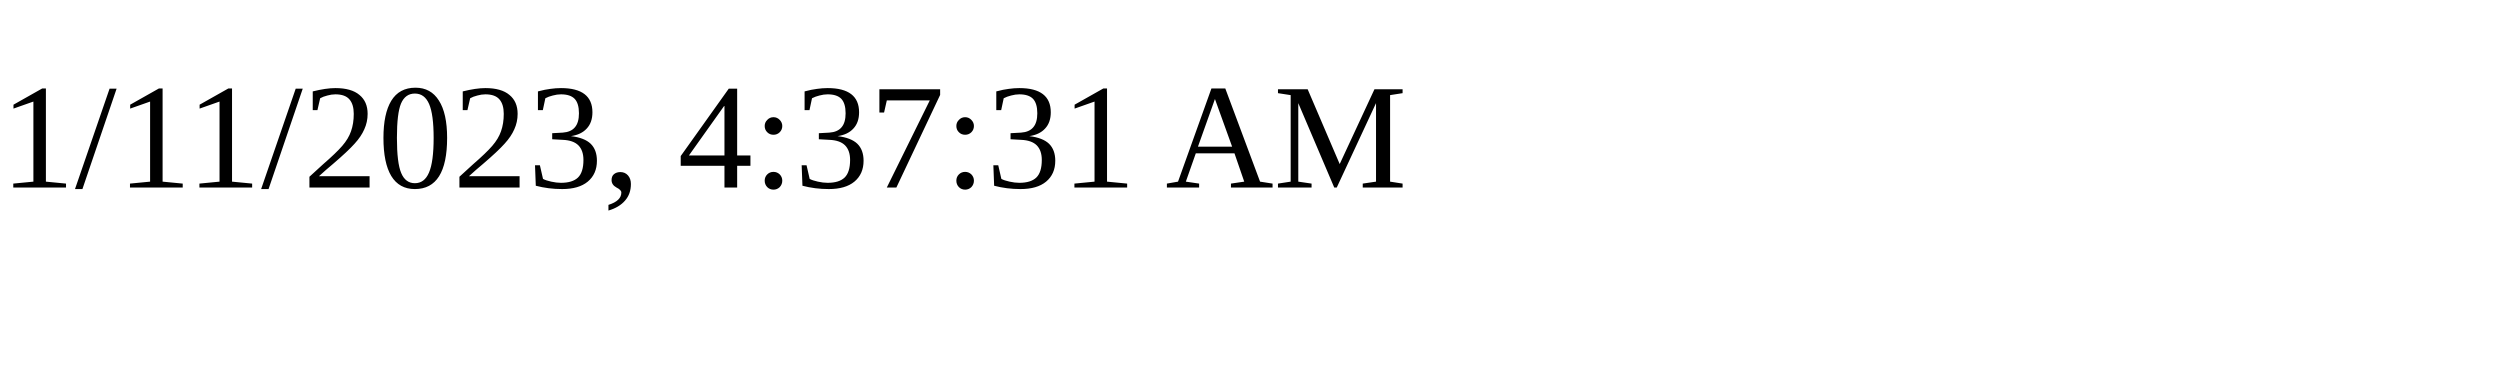
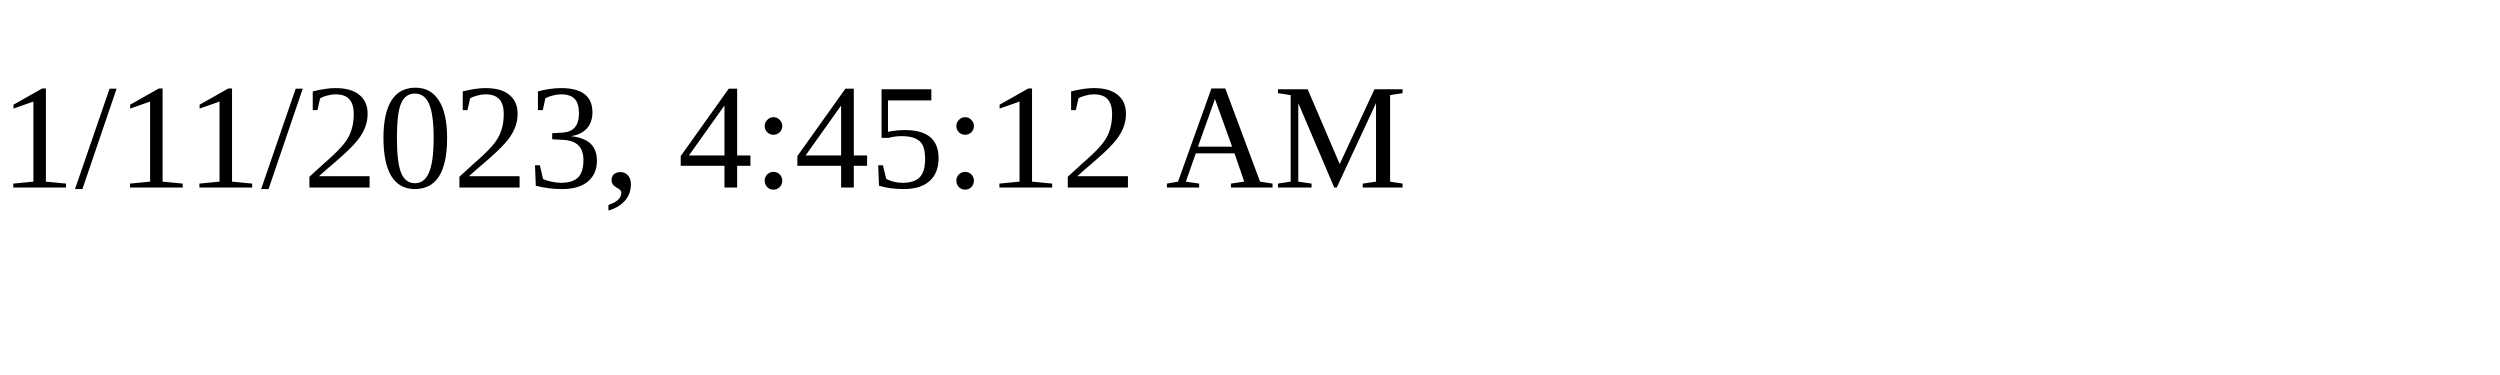
<svg xmlns="http://www.w3.org/2000/svg" height="30" width="200">
-   <text x="0" y="15">1/11/2023, 4:37:31 AM</text>
+   <text x="0" y="15">1/11/2023, 4:45:12 AM</text>
</svg>
